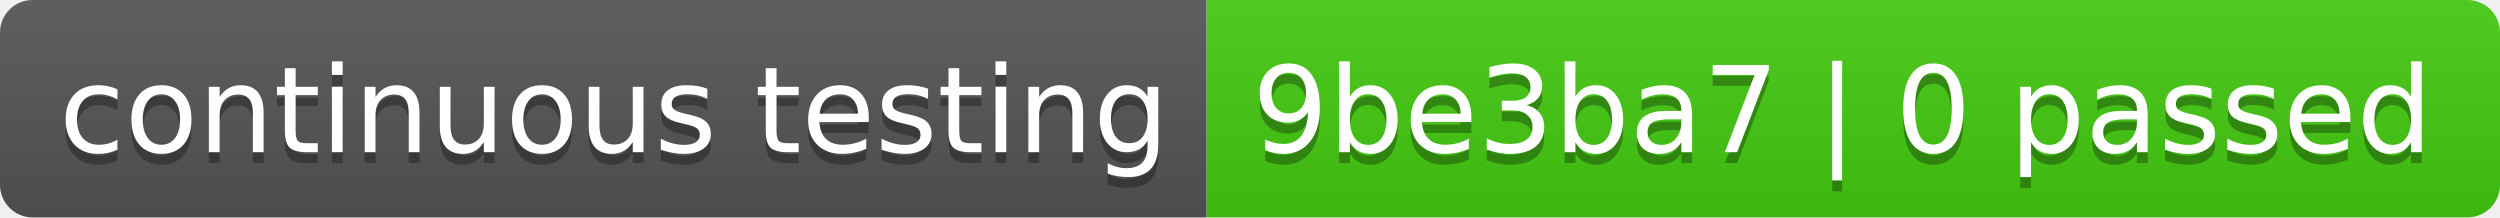
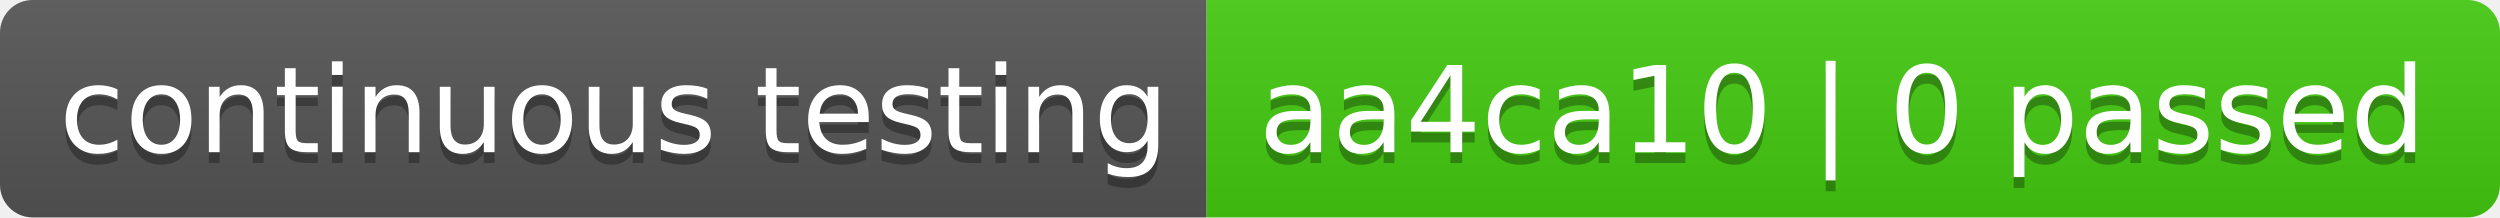
- <svg xmlns="http://www.w3.org/2000/svg" width="230" height="20" role="img" aria-label="continuous testing: 9be3ba7 | 0 passed">
+ <svg xmlns="http://www.w3.org/2000/svg" width="230" height="20" role="img" aria-label="continuous testing: aa4ca10 | 0 passed">
  <linearGradient id="s" x2="0" y2="100%">
    <stop offset="0" stop-color="#bbb" stop-opacity=".1" />
    <stop offset="1" stop-opacity=".1" />
  </linearGradient>
  <clipPath id="r">
    <rect width="230" height="20" rx="3" fill="#fff" />
  </clipPath>
  <g clip-path="url(#r)">
    <rect width="111" height="20" fill="#555" />
    <rect x="111" width="119" height="20" fill="#4c1" />
    <rect width="230" height="20" fill="url(#s)" />
  </g>
  <g fill="#fff" text-anchor="middle" font-family="Verdana,Geneva,DejaVu Sans,sans-serif" text-rendering="geometricPrecision" font-size="110">
    <text aria-hidden="true" x="565" y="150" fill="#010101" fill-opacity=".3" transform="scale(.1)" textLength="1010">continuous testing</text>
    <text x="565" y="140" transform="scale(.1)" fill="#fff" textLength="1010">continuous testing</text>
-     <text aria-hidden="true" x="1695" y="150" fill="#010101" fill-opacity=".3" transform="scale(.1)" textLength="1090">9be3ba7 | 0 passed</text>
-     <text x="1695" y="140" transform="scale(.1)" fill="#fff" textLength="1090">9be3ba7 | 0 passed</text>
+     <text aria-hidden="true" x="1695" y="150" fill="#010101" fill-opacity=".3" transform="scale(.1)" textLength="1090">aa4ca10 | 0 passed</text>
+     <text x="1695" y="140" transform="scale(.1)" fill="#fff" textLength="1090">aa4ca10 | 0 passed</text>
  </g>
</svg>
